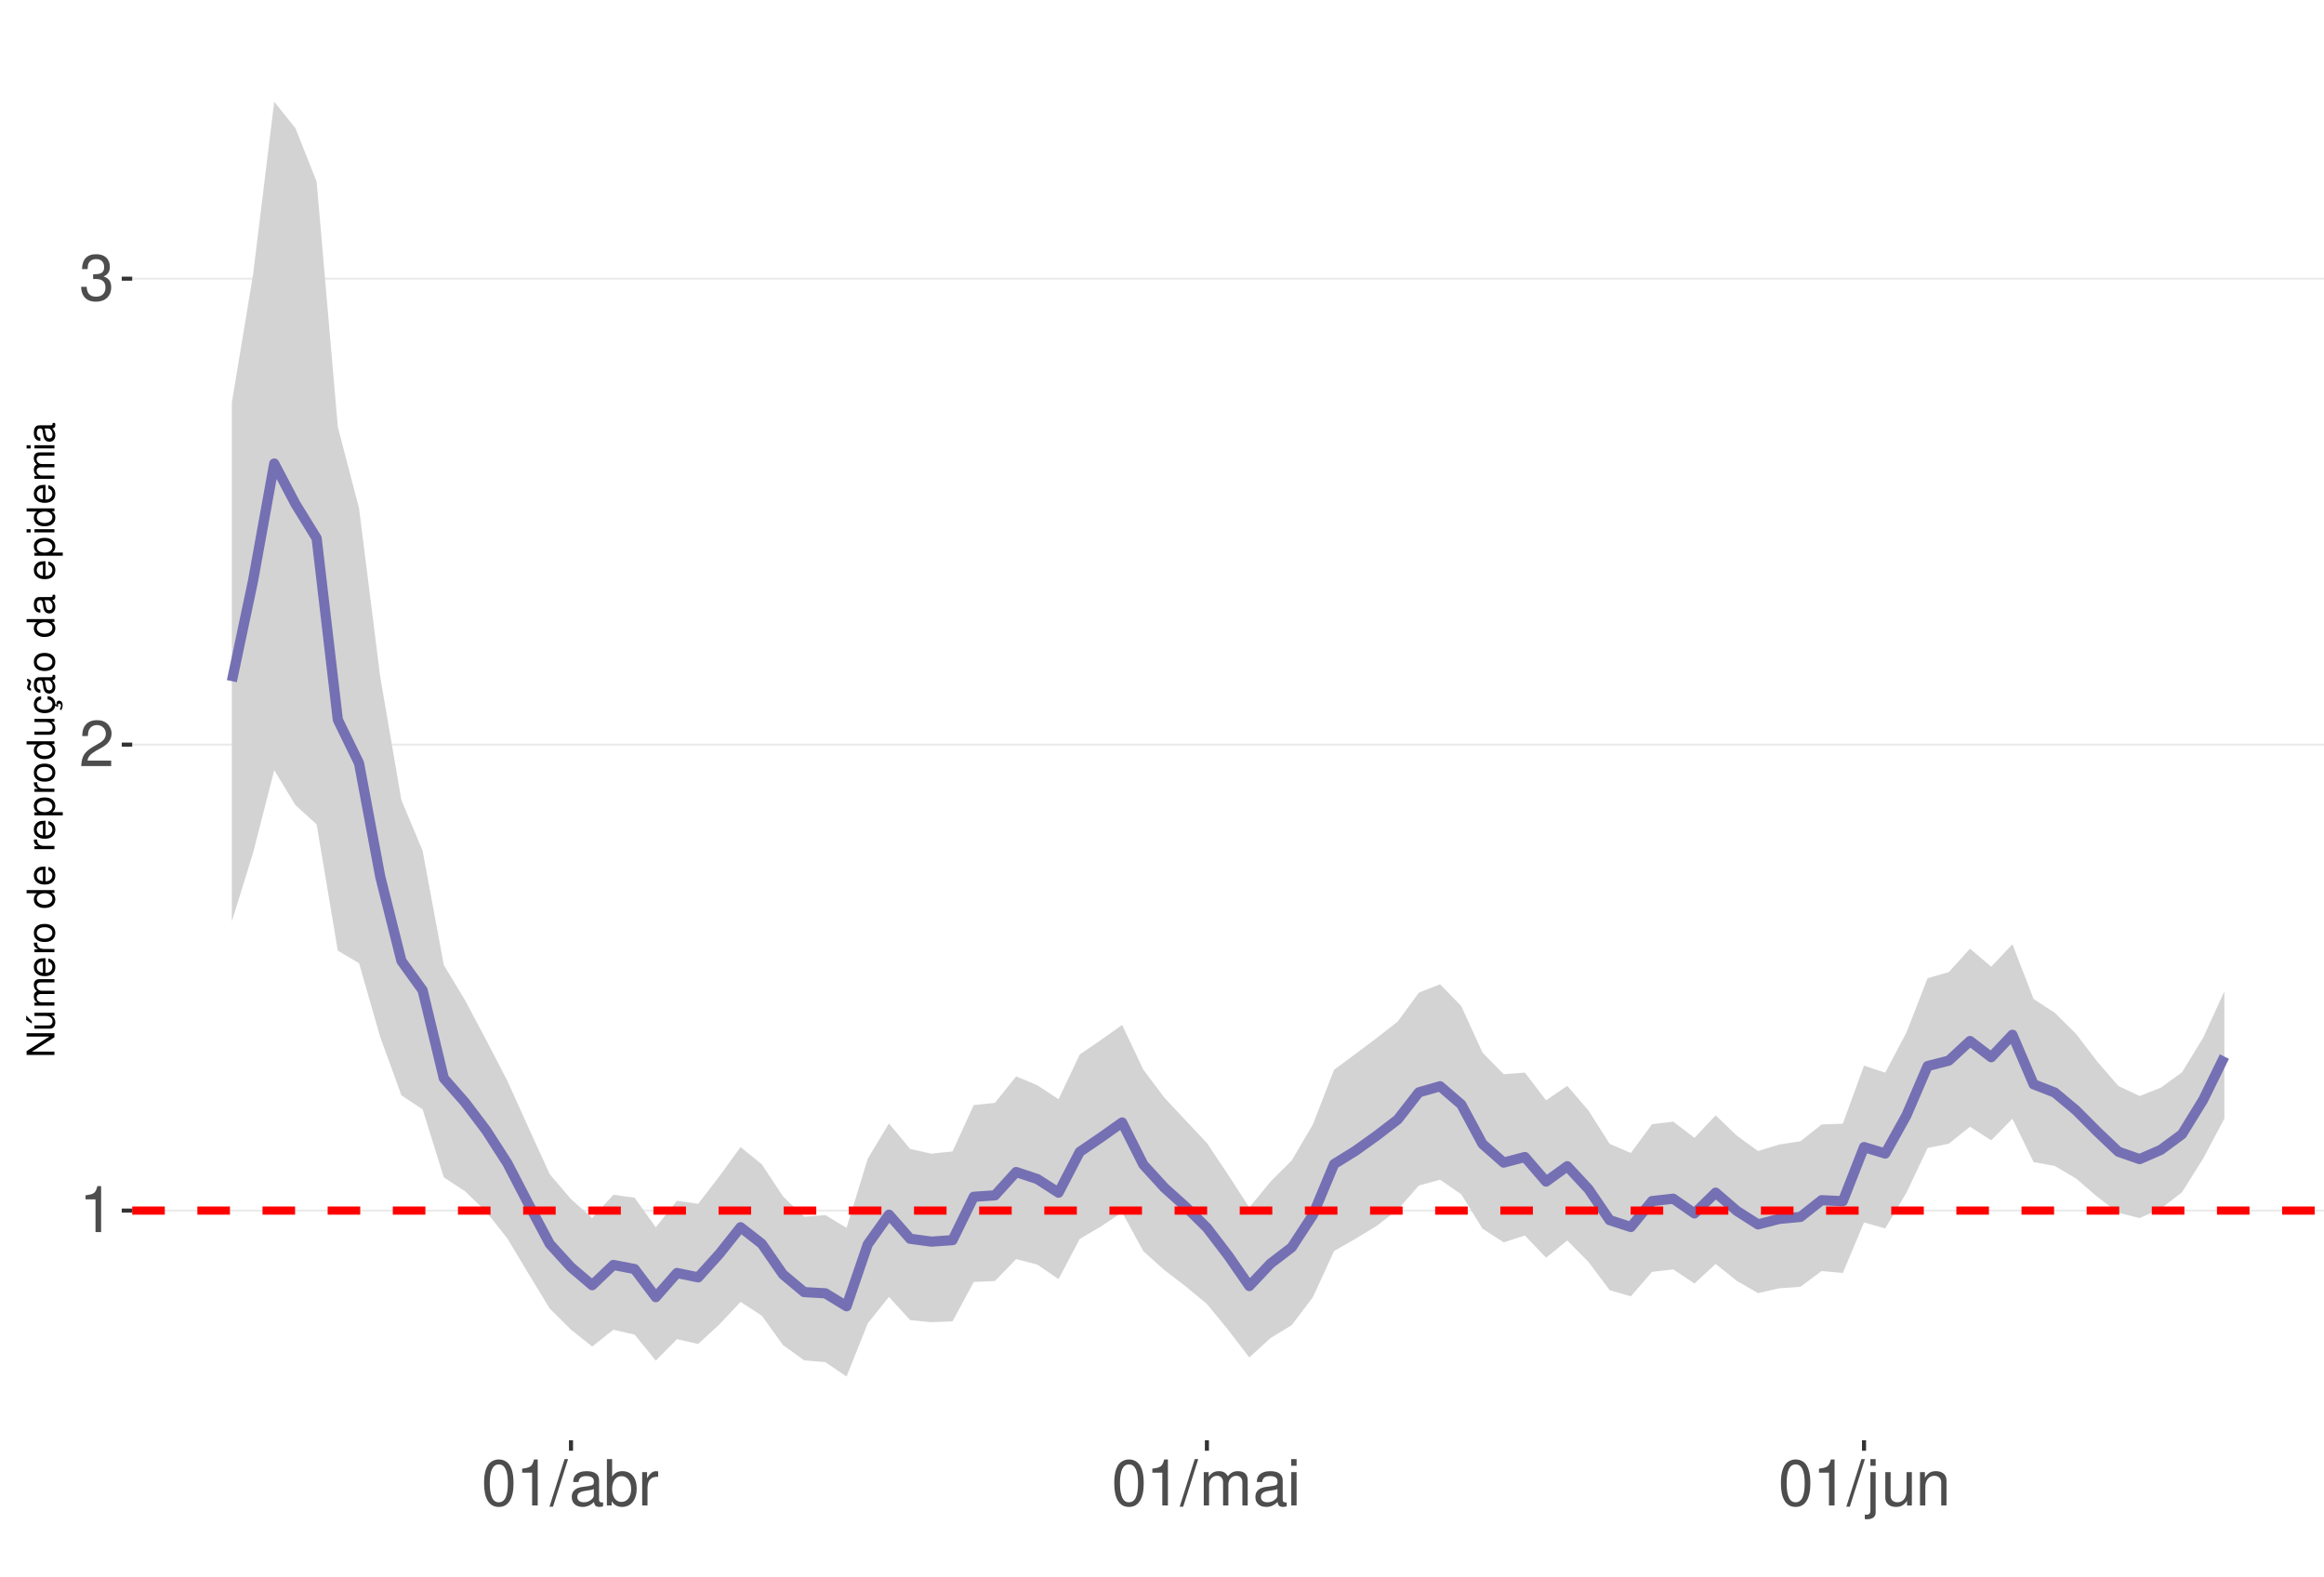
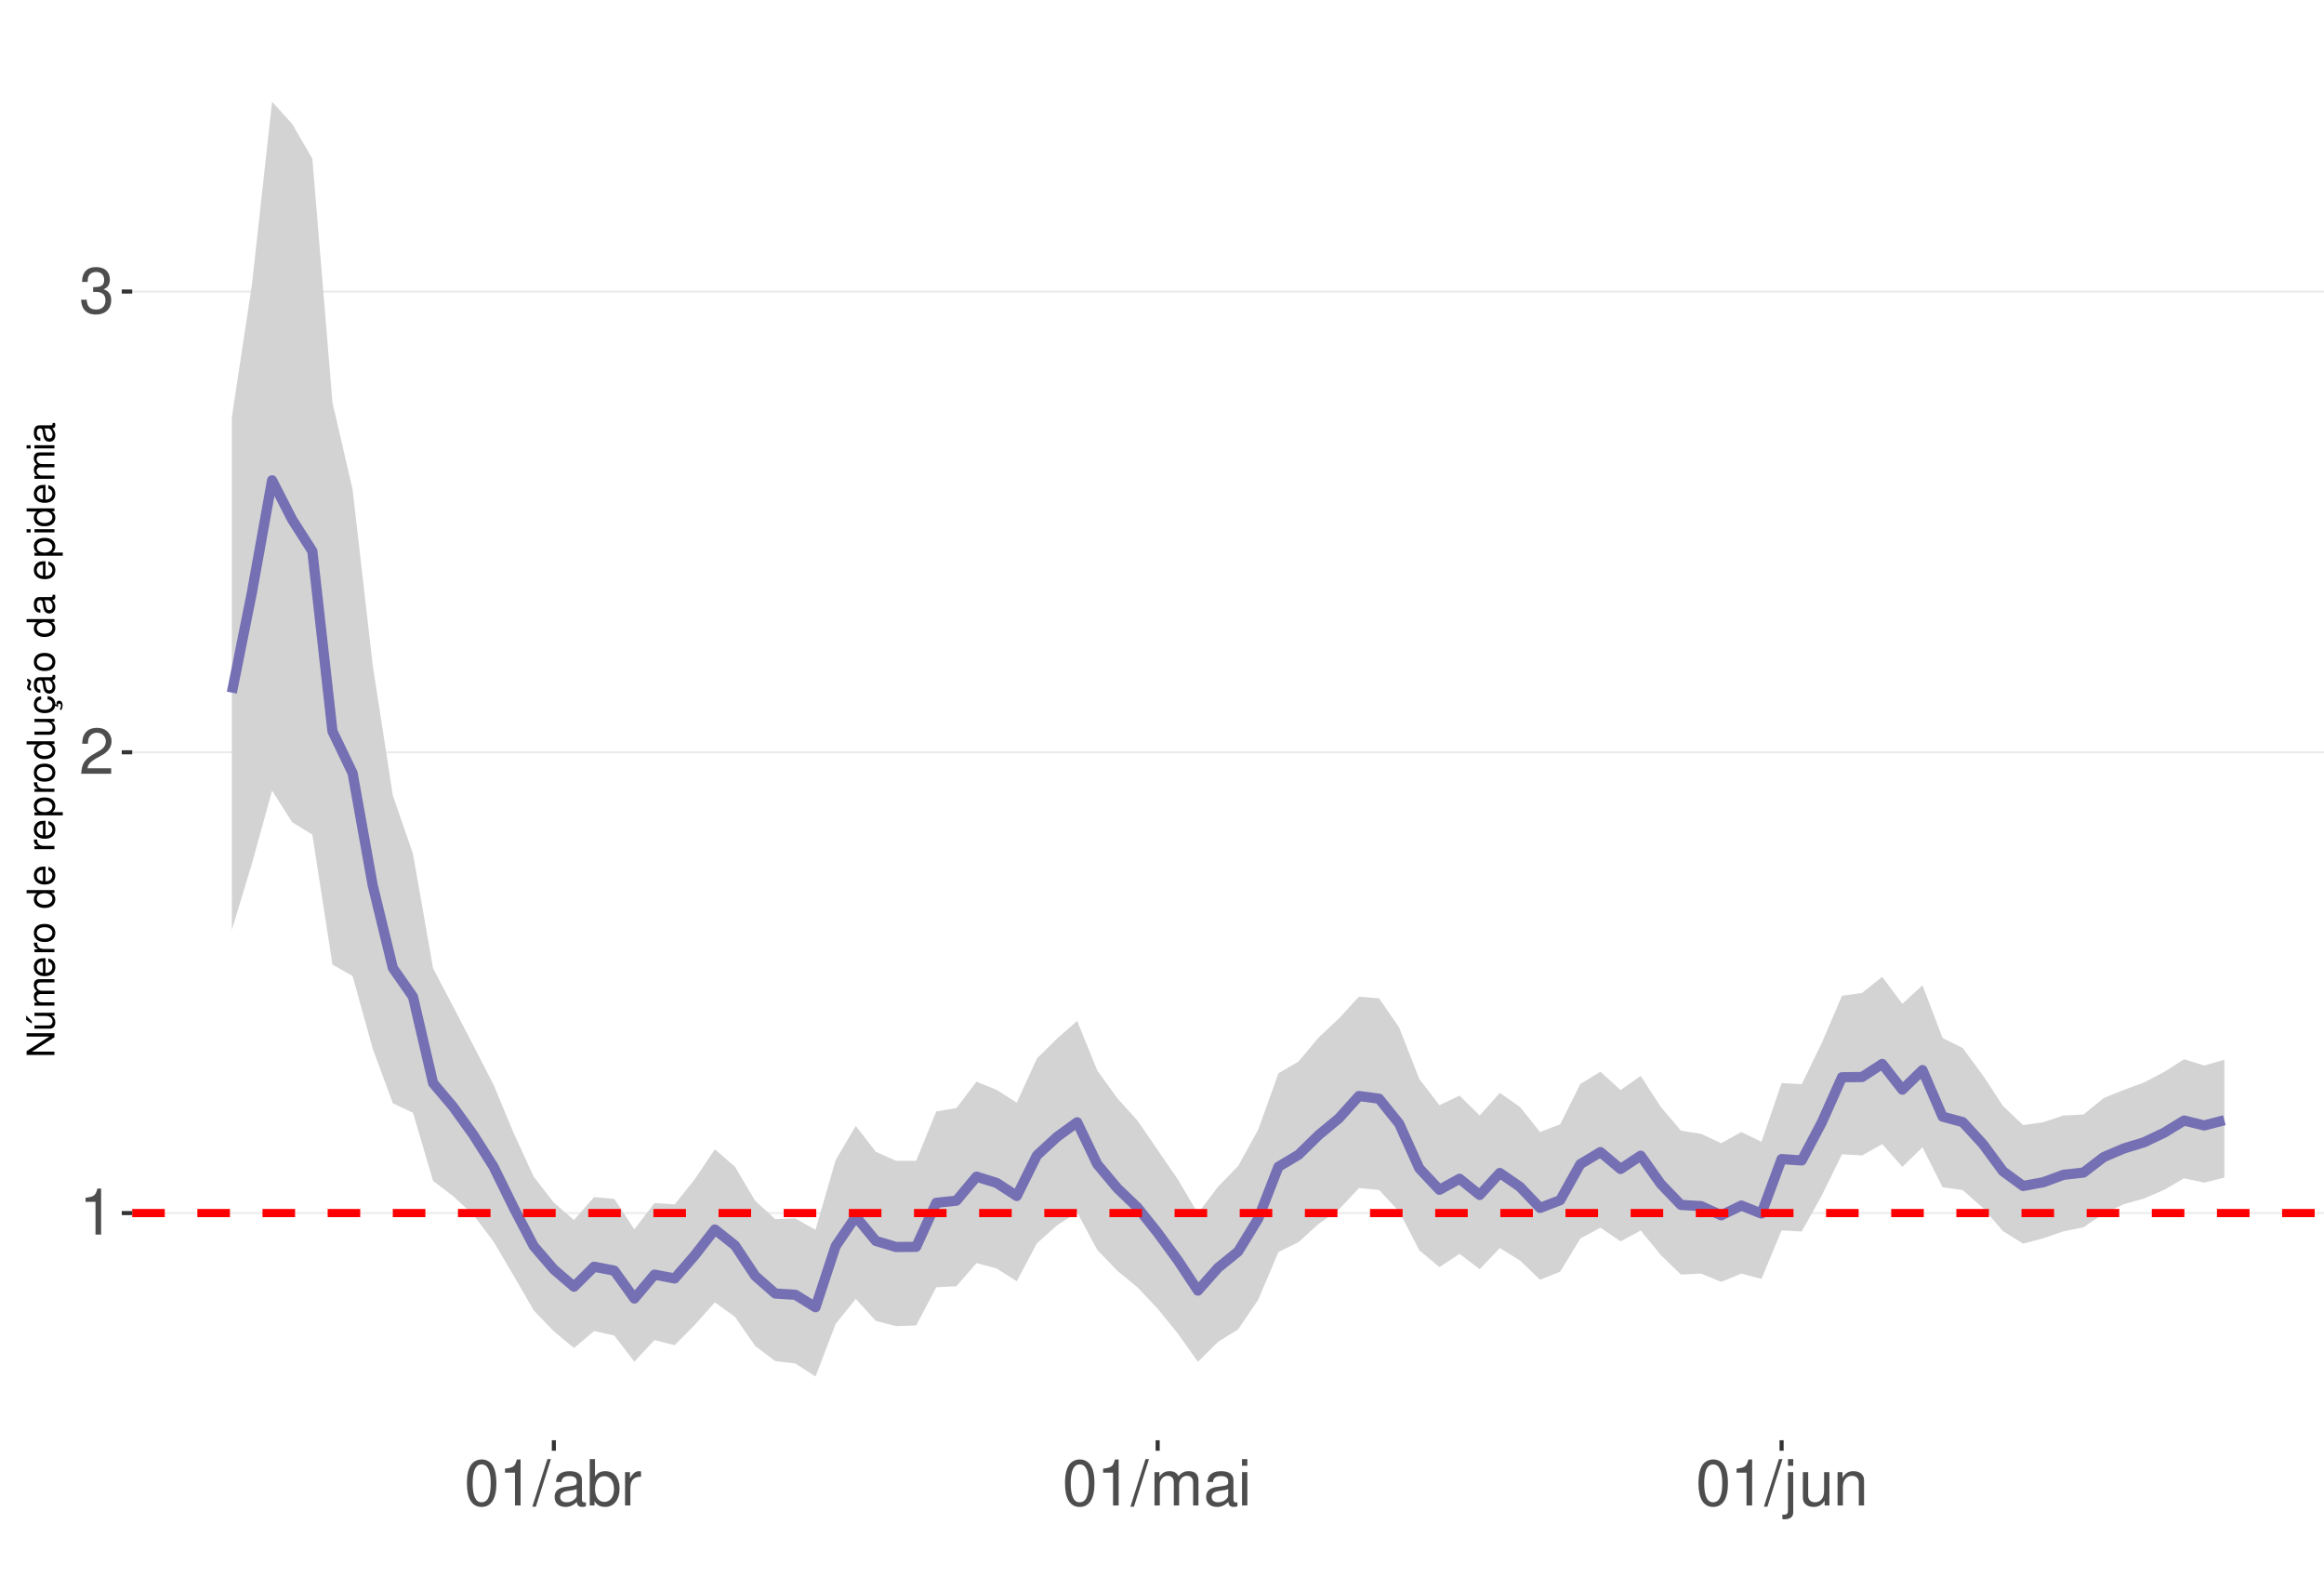
<svg xmlns="http://www.w3.org/2000/svg" xmlns:xlink="http://www.w3.org/1999/xlink" width="609pt" height="413pt" viewBox="0 0 609 413" version="1.1">
  <defs>
    <g>
      <symbol overflow="visible" id="glyph0-0">
        <path style="stroke:none;" d="" />
      </symbol>
      <symbol overflow="visible" id="glyph0-1">
        <path style="stroke:none;" d="M 4.312 -8.578 L 4.312 0 L 5.781 0 L 5.781 -12.047 L 4.812 -12.047 C 4.297 -10.188 3.969 -9.938 1.703 -9.641 L 1.703 -8.578 Z M 4.312 -8.578 " />
      </symbol>
      <symbol overflow="visible" id="glyph0-2">
        <path style="stroke:none;" d="M 8.422 -1.453 L 2.219 -1.453 C 2.359 -2.453 2.891 -3.078 4.344 -3.969 L 6.016 -4.891 C 7.656 -5.812 8.516 -7.047 8.516 -8.531 C 8.516 -9.531 8.109 -10.453 7.406 -11.109 C 6.719 -11.75 5.844 -12.047 4.734 -12.047 C 3.234 -12.047 2.109 -11.516 1.469 -10.484 C 1.047 -9.844 0.859 -9.094 0.828 -7.875 L 2.297 -7.875 C 2.344 -8.688 2.453 -9.172 2.641 -9.578 C 3.031 -10.312 3.797 -10.766 4.688 -10.766 C 6.016 -10.766 7.016 -9.797 7.016 -8.5 C 7.016 -7.531 6.469 -6.703 5.406 -6.094 L 3.875 -5.203 C 1.422 -3.781 0.703 -2.641 0.562 -0.016 L 8.422 -0.016 Z M 8.422 -1.453 " />
      </symbol>
      <symbol overflow="visible" id="glyph0-3">
        <path style="stroke:none;" d="M 3.688 -5.547 L 4.484 -5.547 C 6.078 -5.547 6.922 -4.797 6.922 -3.344 C 6.922 -1.828 6.016 -0.922 4.5 -0.922 C 2.875 -0.922 2.094 -1.734 2 -3.5 L 0.531 -3.5 C 0.594 -2.531 0.766 -1.906 1.047 -1.359 C 1.672 -0.203 2.812 0.391 4.438 0.391 C 6.859 0.391 8.422 -1.078 8.422 -3.359 C 8.422 -4.891 7.844 -5.734 6.422 -6.234 C 7.531 -6.672 8.078 -7.516 8.078 -8.734 C 8.078 -10.797 6.734 -12.047 4.484 -12.047 C 2.094 -12.047 0.828 -10.703 0.781 -8.156 L 2.25 -8.156 C 2.266 -8.891 2.328 -9.312 2.516 -9.672 C 2.844 -10.359 3.578 -10.766 4.5 -10.766 C 5.797 -10.766 6.578 -9.984 6.578 -8.672 C 6.578 -7.828 6.281 -7.312 5.625 -7.031 C 5.234 -6.859 4.703 -6.797 3.688 -6.781 Z M 3.688 -5.547 " />
      </symbol>
      <symbol overflow="visible" id="glyph0-4">
        <path style="stroke:none;" d="M 4.578 -12.047 C 3.484 -12.047 2.484 -11.547 1.859 -10.734 C 1.094 -9.656 0.719 -8.062 0.719 -5.828 C 0.719 -1.766 2.047 0.391 4.578 0.391 C 7.078 0.391 8.438 -1.766 8.438 -5.734 C 8.438 -8.062 8.078 -9.625 7.297 -10.734 C 6.672 -11.562 5.703 -12.047 4.578 -12.047 Z M 4.578 -10.75 C 6.156 -10.75 6.953 -9.125 6.953 -5.859 C 6.953 -2.438 6.172 -0.828 4.547 -0.828 C 3 -0.828 2.219 -2.5 2.219 -5.812 C 2.219 -9.125 3 -10.75 4.578 -10.75 Z M 4.578 -10.75 " />
      </symbol>
      <symbol overflow="visible" id="glyph0-5">
        <path style="stroke:none;" d="M 3.812 -12.141 L -0.141 0.328 L 0.781 0.328 L 4.734 -12.141 Z M 3.812 -12.141 " />
      </symbol>
      <symbol overflow="visible" id="glyph0-6">
        <path style="stroke:none;" d="M 8.906 -0.812 C 8.766 -0.781 8.688 -0.781 8.609 -0.781 C 8.125 -0.781 7.859 -1.031 7.859 -1.469 L 7.859 -6.594 C 7.859 -8.141 6.734 -8.984 4.578 -8.984 C 3.297 -8.984 2.281 -8.609 1.688 -7.969 C 1.281 -7.516 1.109 -7.016 1.078 -6.141 L 2.484 -6.141 C 2.594 -7.219 3.234 -7.688 4.531 -7.688 C 5.797 -7.688 6.484 -7.234 6.484 -6.391 L 6.484 -6.031 C 6.469 -5.438 6.156 -5.219 5.031 -5.062 C 3.062 -4.812 2.766 -4.75 2.234 -4.531 C 1.219 -4.094 0.703 -3.328 0.703 -2.203 C 0.703 -0.609 1.797 0.391 3.562 0.391 C 4.656 0.391 5.547 0 6.531 -0.906 C 6.625 0 7.062 0.391 7.969 0.391 C 8.266 0.391 8.438 0.344 8.906 0.234 Z M 6.484 -2.75 C 6.484 -2.281 6.344 -2 5.922 -1.609 C 5.359 -1.094 4.688 -0.828 3.859 -0.828 C 2.781 -0.828 2.156 -1.344 2.156 -2.234 C 2.156 -3.141 2.75 -3.609 4.25 -3.828 C 5.734 -4.031 6.016 -4.094 6.484 -4.312 Z M 6.484 -2.75 " />
      </symbol>
      <symbol overflow="visible" id="glyph0-7">
        <path style="stroke:none;" d="M 0.906 -12.141 L 0.906 0 L 2.156 0 L 2.156 -1.109 C 2.812 -0.094 3.703 0.391 4.906 0.391 C 7.219 0.391 8.719 -1.5 8.719 -4.391 C 8.719 -7.234 7.297 -8.984 4.984 -8.984 C 3.781 -8.984 2.938 -8.531 2.281 -7.547 L 2.281 -12.141 Z M 4.719 -7.672 C 6.266 -7.672 7.266 -6.328 7.266 -4.25 C 7.266 -2.266 6.234 -0.922 4.719 -0.922 C 3.234 -0.922 2.281 -2.25 2.281 -4.297 C 2.281 -6.344 3.234 -7.672 4.719 -7.672 Z M 4.719 -7.672 " />
      </symbol>
      <symbol overflow="visible" id="glyph0-8">
        <path style="stroke:none;" d="M 1.156 -8.734 L 1.156 0 L 2.547 0 L 2.547 -4.531 C 2.562 -6.625 3.438 -7.562 5.344 -7.516 L 5.344 -8.922 C 5.109 -8.969 4.984 -8.984 4.812 -8.984 C 3.922 -8.984 3.234 -8.438 2.438 -7.141 L 2.438 -8.734 Z M 1.156 -8.734 " />
      </symbol>
      <symbol overflow="visible" id="glyph0-9">
        <path style="stroke:none;" d="M 1.172 -8.734 L 1.172 0 L 2.562 0 L 2.562 -5.484 C 2.562 -6.75 3.484 -7.766 4.609 -7.766 C 5.641 -7.766 6.234 -7.125 6.234 -6.016 L 6.234 0 L 7.625 0 L 7.625 -5.484 C 7.625 -6.75 8.547 -7.766 9.672 -7.766 C 10.688 -7.766 11.297 -7.109 11.297 -6.016 L 11.297 0 L 12.688 0 L 12.688 -6.547 C 12.688 -8.109 11.797 -8.984 10.156 -8.984 C 9 -8.984 8.297 -8.625 7.484 -7.641 C 6.969 -8.578 6.266 -8.984 5.125 -8.984 C 3.969 -8.984 3.188 -8.547 2.453 -7.5 L 2.453 -8.734 Z M 1.172 -8.734 " />
      </symbol>
      <symbol overflow="visible" id="glyph0-10">
        <path style="stroke:none;" d="M 2.5 -8.734 L 1.109 -8.734 L 1.109 0 L 2.5 0 Z M 2.5 -12.141 L 1.094 -12.141 L 1.094 -10.391 L 2.5 -10.391 Z M 2.5 -12.141 " />
      </symbol>
      <symbol overflow="visible" id="glyph0-11">
        <path style="stroke:none;" d="M 1.172 -8.734 L 1.172 1.266 C 1.172 2.125 0.906 2.422 0.031 2.422 C -0.062 2.422 -0.109 2.422 -0.297 2.406 L -0.297 3.578 C -0.141 3.609 -0.047 3.625 0.172 3.625 C 1.734 3.625 2.547 3.016 2.547 1.812 L 2.547 -8.734 Z M 2.547 -12.141 L 1.172 -12.141 L 1.172 -10.391 L 2.547 -10.391 Z M 2.547 -12.141 " />
      </symbol>
      <symbol overflow="visible" id="glyph0-12">
        <path style="stroke:none;" d="M 8.031 0 L 8.031 -8.734 L 6.641 -8.734 L 6.641 -3.781 C 6.641 -2 5.719 -0.828 4.266 -0.828 C 3.172 -0.828 2.469 -1.5 2.469 -2.547 L 2.469 -8.734 L 1.078 -8.734 L 1.078 -2 C 1.078 -0.547 2.172 0.391 3.859 0.391 C 5.141 0.391 5.969 -0.062 6.781 -1.219 L 6.781 0 Z M 8.031 0 " />
      </symbol>
      <symbol overflow="visible" id="glyph0-13">
        <path style="stroke:none;" d="M 1.172 -8.734 L 1.172 0 L 2.562 0 L 2.562 -4.812 C 2.562 -6.594 3.5 -7.766 4.938 -7.766 C 6.031 -7.766 6.734 -7.094 6.734 -6.047 L 6.734 0 L 8.109 0 L 8.109 -6.594 C 8.109 -8.047 7.031 -8.984 5.344 -8.984 C 4.047 -8.984 3.219 -8.484 2.453 -7.266 L 2.453 -8.734 Z M 1.172 -8.734 " />
      </symbol>
      <symbol overflow="visible" id="glyph1-0">
        <path style="stroke:none;" d="" />
      </symbol>
      <symbol overflow="visible" id="glyph1-1">
        <path style="stroke:none;" d="M -7.297 -6.453 L -7.297 -5.578 L -1.328 -5.578 L -7.297 -1.766 L -7.297 -0.766 L 0 -0.766 L 0 -1.641 L -5.906 -1.641 L 0 -5.406 L 0 -6.453 Z M -7.297 -6.453 " />
      </symbol>
      <symbol overflow="visible" id="glyph1-2">
        <path style="stroke:none;" d="M 0 -4.812 L -5.234 -4.812 L -5.234 -3.984 L -2.266 -3.984 C -1.203 -3.984 -0.5 -3.438 -0.5 -2.562 C -0.5 -1.906 -0.906 -1.484 -1.531 -1.484 L -5.234 -1.484 L -5.234 -0.656 L -1.203 -0.656 C -0.328 -0.656 0.234 -1.297 0.234 -2.312 C 0.234 -3.094 -0.047 -3.578 -0.734 -4.062 L 0 -4.062 Z M -7.406 -2.953 L -5.922 -2 L -5.922 -2.594 L -7.406 -4.094 Z M -7.406 -2.953 " />
      </symbol>
      <symbol overflow="visible" id="glyph1-3">
        <path style="stroke:none;" d="M -5.234 -0.703 L 0 -0.703 L 0 -1.547 L -3.297 -1.547 C -4.047 -1.547 -4.656 -2.094 -4.656 -2.766 C -4.656 -3.391 -4.281 -3.734 -3.609 -3.734 L 0 -3.734 L 0 -4.578 L -3.297 -4.578 C -4.047 -4.578 -4.656 -5.125 -4.656 -5.812 C -4.656 -6.422 -4.266 -6.781 -3.609 -6.781 L 0 -6.781 L 0 -7.625 L -3.938 -7.625 C -4.875 -7.625 -5.391 -7.078 -5.391 -6.094 C -5.391 -5.406 -5.188 -4.984 -4.594 -4.484 C -5.156 -4.188 -5.391 -3.766 -5.391 -3.078 C -5.391 -2.375 -5.125 -1.906 -4.5 -1.469 L -5.234 -1.469 Z M -5.234 -0.703 " />
      </symbol>
      <symbol overflow="visible" id="glyph1-4">
        <path style="stroke:none;" d="M -2.344 -5.125 C -3.141 -5.125 -3.625 -5.062 -4.016 -4.922 C -4.875 -4.578 -5.391 -3.781 -5.391 -2.797 C -5.391 -1.344 -4.281 -0.406 -2.547 -0.406 C -0.812 -0.406 0.234 -1.297 0.234 -2.781 C 0.234 -3.984 -0.453 -4.812 -1.594 -5.016 L -1.594 -4.188 C -0.906 -3.953 -0.547 -3.484 -0.547 -2.812 C -0.547 -2.281 -0.781 -1.828 -1.219 -1.547 C -1.516 -1.344 -1.812 -1.281 -2.344 -1.266 Z M -3.016 -1.297 C -3.984 -1.359 -4.625 -1.953 -4.625 -2.797 C -4.625 -3.641 -3.953 -4.234 -3.016 -4.234 Z M -3.016 -1.297 " />
      </symbol>
      <symbol overflow="visible" id="glyph1-5">
        <path style="stroke:none;" d="M -5.234 -0.688 L 0 -0.688 L 0 -1.531 L -2.719 -1.531 C -3.984 -1.547 -4.547 -2.062 -4.516 -3.203 L -5.359 -3.203 C -5.375 -3.062 -5.391 -2.984 -5.391 -2.891 C -5.391 -2.344 -5.062 -1.938 -4.297 -1.453 L -5.234 -1.453 Z M -5.234 -0.688 " />
      </symbol>
      <symbol overflow="visible" id="glyph1-6">
        <path style="stroke:none;" d="M -5.391 -2.719 C -5.391 -1.234 -4.344 -0.359 -2.578 -0.359 C -0.812 -0.359 0.234 -1.234 0.234 -2.734 C 0.234 -4.203 -0.812 -5.094 -2.547 -5.094 C -4.359 -5.094 -5.391 -4.234 -5.391 -2.719 Z M -4.625 -2.734 C -4.625 -3.672 -3.844 -4.234 -2.547 -4.234 C -1.312 -4.234 -0.547 -3.656 -0.547 -2.734 C -0.547 -1.797 -1.312 -1.234 -2.578 -1.234 C -3.844 -1.234 -4.625 -1.797 -4.625 -2.734 Z M -4.625 -2.734 " />
      </symbol>
      <symbol overflow="visible" id="glyph1-7">
        <path style="stroke:none;" d="" />
      </symbol>
      <symbol overflow="visible" id="glyph1-8">
        <path style="stroke:none;" d="M -7.297 -4.953 L -7.297 -4.125 L -4.578 -4.125 C -5.109 -3.766 -5.391 -3.203 -5.391 -2.516 C -5.391 -1.156 -4.297 -0.266 -2.625 -0.266 C -0.859 -0.266 0.234 -1.125 0.234 -2.547 C 0.234 -3.266 -0.047 -3.766 -0.688 -4.203 L 0 -4.203 L 0 -4.953 Z M -4.609 -2.656 C -4.609 -3.547 -3.812 -4.125 -2.562 -4.125 C -1.344 -4.125 -0.547 -3.547 -0.547 -2.656 C -0.547 -1.734 -1.359 -1.125 -2.578 -1.125 C -3.797 -1.125 -4.609 -1.734 -4.609 -2.656 Z M -4.609 -2.656 " />
      </symbol>
      <symbol overflow="visible" id="glyph1-9">
        <path style="stroke:none;" d="M 2.188 -0.547 L 2.188 -1.375 L -0.547 -1.375 C -0.016 -1.812 0.234 -2.312 0.234 -2.984 C 0.234 -4.344 -0.859 -5.234 -2.531 -5.234 C -4.297 -5.234 -5.391 -4.375 -5.391 -2.984 C -5.391 -2.266 -5.062 -1.703 -4.453 -1.312 L -5.234 -1.312 L -5.234 -0.547 Z M -4.609 -2.844 C -4.609 -3.766 -3.797 -4.359 -2.547 -4.359 C -1.359 -4.359 -0.547 -3.75 -0.547 -2.844 C -0.547 -1.953 -1.344 -1.375 -2.578 -1.375 C -3.812 -1.375 -4.609 -1.953 -4.609 -2.844 Z M -4.609 -2.844 " />
      </symbol>
      <symbol overflow="visible" id="glyph1-10">
        <path style="stroke:none;" d="M 0 -4.812 L -5.234 -4.812 L -5.234 -3.984 L -2.266 -3.984 C -1.203 -3.984 -0.5 -3.438 -0.5 -2.562 C -0.5 -1.906 -0.906 -1.484 -1.531 -1.484 L -5.234 -1.484 L -5.234 -0.656 L -1.203 -0.656 C -0.328 -0.656 0.234 -1.297 0.234 -2.312 C 0.234 -3.094 -0.047 -3.578 -0.734 -4.062 L 0 -4.062 Z M 0 -4.812 " />
      </symbol>
      <symbol overflow="visible" id="glyph1-11">
        <path style="stroke:none;" d="M 0.234 -2.641 C 0.234 -3.875 -0.547 -4.703 -1.797 -4.766 L -1.797 -3.938 C -0.953 -3.797 -0.531 -3.359 -0.531 -2.656 C -0.531 -1.734 -1.281 -1.188 -2.516 -1.188 C -3.844 -1.188 -4.625 -1.719 -4.625 -2.625 C -4.625 -3.328 -4.203 -3.766 -3.484 -3.875 L -3.484 -4.703 C -3.984 -4.672 -4.312 -4.562 -4.609 -4.359 C -5.094 -4 -5.391 -3.375 -5.391 -2.641 C -5.391 -1.219 -4.266 -0.312 -2.531 -0.312 C -1.469 -0.312 -0.625 -0.672 -0.156 -1.312 C 0.047 -1.594 0.125 -1.812 0.203 -2.25 L 0.922 -1.938 L 0.984 -2.062 C 0.938 -2.188 0.906 -2.25 0.906 -2.375 C 0.906 -2.656 1.047 -2.828 1.281 -2.828 C 1.547 -2.828 1.734 -2.594 1.734 -2.297 C 1.734 -2.031 1.672 -1.844 1.438 -1.406 L 1.406 -1.312 L 1.812 -1.094 C 2.078 -1.75 2.141 -1.953 2.141 -2.344 C 2.141 -3.109 1.781 -3.578 1.203 -3.578 C 0.781 -3.578 0.547 -3.297 0.547 -2.797 C 0.547 -2.703 0.547 -2.641 0.562 -2.516 Z M 0.234 -2.641 " />
      </symbol>
      <symbol overflow="visible" id="glyph1-12">
        <path style="stroke:none;" d="M -0.484 -5.344 C -0.469 -5.266 -0.469 -5.219 -0.469 -5.172 C -0.469 -4.875 -0.625 -4.719 -0.875 -4.719 L -3.953 -4.719 C -4.891 -4.719 -5.391 -4.047 -5.391 -2.75 C -5.391 -1.984 -5.172 -1.375 -4.781 -1.016 C -4.516 -0.766 -4.203 -0.672 -3.688 -0.656 L -3.688 -1.484 C -4.328 -1.562 -4.625 -1.938 -4.625 -2.719 C -4.625 -3.484 -4.344 -3.891 -3.844 -3.891 L -3.625 -3.891 C -3.266 -3.875 -3.125 -3.703 -3.047 -3.016 C -2.891 -1.844 -2.844 -1.656 -2.719 -1.344 C -2.453 -0.734 -2 -0.422 -1.312 -0.422 C -0.375 -0.422 0.234 -1.078 0.234 -2.141 C 0.234 -2.797 0 -3.328 -0.547 -3.922 C 0 -3.984 0.234 -4.234 0.234 -4.781 C 0.234 -4.953 0.203 -5.062 0.141 -5.344 Z M -1.656 -3.891 C -1.375 -3.891 -1.203 -3.812 -0.969 -3.562 C -0.656 -3.219 -0.5 -2.812 -0.5 -2.312 C -0.5 -1.672 -0.812 -1.297 -1.344 -1.297 C -1.891 -1.297 -2.172 -1.656 -2.297 -2.547 C -2.422 -3.438 -2.453 -3.609 -2.594 -3.891 Z M -7.172 -3.75 C -6.922 -3.672 -6.812 -3.547 -6.812 -3.375 C -6.812 -3.25 -6.875 -2.984 -6.984 -2.734 C -7.156 -2.312 -7.172 -2.25 -7.172 -2.047 C -7.172 -1.594 -6.797 -1.297 -6.141 -1.188 L -6.141 -1.766 C -6.375 -1.812 -6.5 -1.938 -6.5 -2.094 C -6.5 -2.203 -6.469 -2.344 -6.375 -2.578 C -6.156 -3.156 -6.125 -3.234 -6.125 -3.438 C -6.125 -3.922 -6.484 -4.219 -7.172 -4.312 Z M -7.172 -3.75 " />
      </symbol>
      <symbol overflow="visible" id="glyph1-13">
        <path style="stroke:none;" d="M -0.484 -5.344 C -0.469 -5.266 -0.469 -5.219 -0.469 -5.172 C -0.469 -4.875 -0.625 -4.719 -0.875 -4.719 L -3.953 -4.719 C -4.891 -4.719 -5.391 -4.047 -5.391 -2.75 C -5.391 -1.984 -5.172 -1.375 -4.781 -1.016 C -4.516 -0.766 -4.203 -0.672 -3.688 -0.656 L -3.688 -1.484 C -4.328 -1.562 -4.625 -1.938 -4.625 -2.719 C -4.625 -3.484 -4.344 -3.891 -3.844 -3.891 L -3.625 -3.891 C -3.266 -3.875 -3.125 -3.703 -3.047 -3.016 C -2.891 -1.844 -2.844 -1.656 -2.719 -1.344 C -2.453 -0.734 -2 -0.422 -1.312 -0.422 C -0.375 -0.422 0.234 -1.078 0.234 -2.141 C 0.234 -2.797 0 -3.328 -0.547 -3.922 C 0 -3.984 0.234 -4.234 0.234 -4.781 C 0.234 -4.953 0.203 -5.062 0.141 -5.344 Z M -1.656 -3.891 C -1.375 -3.891 -1.203 -3.812 -0.969 -3.562 C -0.656 -3.219 -0.5 -2.812 -0.5 -2.312 C -0.5 -1.672 -0.812 -1.297 -1.344 -1.297 C -1.891 -1.297 -2.172 -1.656 -2.297 -2.547 C -2.422 -3.438 -2.453 -3.609 -2.594 -3.891 Z M -1.656 -3.891 " />
      </symbol>
      <symbol overflow="visible" id="glyph1-14">
        <path style="stroke:none;" d="M -5.234 -1.5 L -5.234 -0.672 L 0 -0.672 L 0 -1.5 Z M -7.297 -1.5 L -7.297 -0.656 L -6.234 -0.656 L -6.234 -1.5 Z M -7.297 -1.5 " />
      </symbol>
    </g>
    <clipPath id="clip1">
      <path d="M 34.645 9.961 L 609 9.961 L 609 377.328 L 34.645 377.328 Z M 34.645 9.961 " />
    </clipPath>
    <clipPath id="clip2">
-       <path d="M 34.645 316 L 609 316 L 609 318 L 34.645 318 Z M 34.645 316 " />
+       <path d="M 34.645 317 L 609 317 L 609 319 L 34.645 319 Z M 34.645 317 " />
    </clipPath>
    <clipPath id="clip3">
-       <path d="M 34.645 194 L 609 194 L 609 196 L 34.645 196 Z M 34.645 194 " />
+       <path d="M 34.645 196 L 609 196 L 609 198 L 34.645 198 Z M 34.645 196 " />
    </clipPath>
    <clipPath id="clip4">
-       <path d="M 34.645 72 L 609 72 L 609 74 L 34.645 74 Z M 34.645 72 " />
+       <path d="M 34.645 76 L 609 76 L 609 77 L 34.645 77 Z M 34.645 76 " />
    </clipPath>
    <clipPath id="clip5">
      <path d="M 34.645 316 L 609 316 L 609 319 L 34.645 319 Z M 34.645 316 " />
    </clipPath>
  </defs>
  <g id="surface172">
    <rect x="0" y="0" width="609" height="413" style="fill:rgb(100%,100%,100%);fill-opacity:1;stroke:none;" />
    <rect x="0" y="0" width="609" height="413" style="fill:rgb(100%,100%,100%);fill-opacity:1;stroke:none;" />
    <path style="fill:none;stroke-width:1.067;stroke-linecap:round;stroke-linejoin:round;stroke:rgb(100%,100%,100%);stroke-opacity:1;stroke-miterlimit:10;" d="M 0 413 L 609 413 L 609 0 L 0 0 Z M 0 413 " />
    <g clip-path="url(#clip1)" clip-rule="nonzero">
      <path style=" stroke:none;fill-rule:nonzero;fill:rgb(100%,100%,100%);fill-opacity:1;" d="M 34.645 377.328 L 609 377.328 L 609 9.961 L 34.645 9.961 Z M 34.645 377.328 " />
    </g>
    <g clip-path="url(#clip2)" clip-rule="nonzero">
-       <path style="fill:none;stroke-width:0.533;stroke-linecap:butt;stroke-linejoin:round;stroke:rgb(92.157%,92.157%,92.157%);stroke-opacity:1;stroke-miterlimit:10;" d="M 34.645 317.148 L 609 317.148 " />
+       <path style="fill:none;stroke-width:0.533;stroke-linecap:butt;stroke-linejoin:round;stroke:rgb(92.157%,92.157%,92.157%);stroke-opacity:1;stroke-miterlimit:10;" d="M 34.645 317.801 L 609 317.801 " />
    </g>
    <g clip-path="url(#clip3)" clip-rule="nonzero">
-       <path style="fill:none;stroke-width:0.533;stroke-linecap:butt;stroke-linejoin:round;stroke:rgb(92.157%,92.157%,92.157%);stroke-opacity:1;stroke-miterlimit:10;" d="M 34.645 195.078 L 609 195.078 " />
+       <path style="fill:none;stroke-width:0.533;stroke-linecap:butt;stroke-linejoin:round;stroke:rgb(92.157%,92.157%,92.157%);stroke-opacity:1;stroke-miterlimit:10;" d="M 34.645 197.09 L 609 197.09 " />
    </g>
    <g clip-path="url(#clip4)" clip-rule="nonzero">
-       <path style="fill:none;stroke-width:0.533;stroke-linecap:butt;stroke-linejoin:round;stroke:rgb(92.157%,92.157%,92.157%);stroke-opacity:1;stroke-miterlimit:10;" d="M 34.645 73.008 L 609 73.008 " />
-     </g>
-     <path style=" stroke:none;fill-rule:nonzero;fill:rgb(82.745%,82.745%,82.745%);fill-opacity:1;" d="M 60.754 105.465 L 66.309 71.98 L 71.863 26.66 L 77.418 33.578 L 82.973 47.594 L 88.527 111.848 L 94.082 133.137 L 99.637 177.32 L 105.191 209.641 L 110.746 222.883 L 116.301 252.824 L 121.855 262.027 L 127.41 272.484 L 132.965 283.184 L 138.52 295.488 L 144.074 307.641 L 149.629 314.152 L 155.184 319.082 L 160.738 313.004 L 166.293 313.781 L 171.848 321.535 L 177.402 314.578 L 182.957 315.379 L 188.512 308.16 L 194.066 300.512 L 199.621 305.02 L 205.176 313.418 L 210.73 318.77 L 216.285 318.324 L 221.84 321.684 L 227.395 303.562 L 232.949 294.316 L 238.504 301.012 L 244.059 302.238 L 249.613 301.66 L 255.168 289.504 L 260.723 288.93 L 266.277 281.992 L 271.832 284.312 L 277.387 287.969 L 282.941 276.266 L 288.496 272.453 L 294.051 268.523 L 299.605 280.23 L 305.16 287.617 L 310.715 293.551 L 316.27 299.453 L 321.824 307.766 L 327.379 316.344 L 332.934 309.574 L 338.488 304.027 L 344.043 294.586 L 349.598 280.242 L 355.152 276.141 L 360.707 271.98 L 366.262 267.641 L 371.816 260.055 L 377.371 257.867 L 382.926 263.586 L 388.48 275.742 L 394.035 281.422 L 399.59 280.996 L 405.145 288.273 L 410.699 284.473 L 416.254 290.938 L 421.809 299.672 L 427.363 302.059 L 432.918 294.516 L 438.473 293.848 L 444.027 298.094 L 449.582 292.207 L 455.137 297.52 L 460.691 301.547 L 466.246 299.844 L 471.801 298.996 L 477.355 294.59 L 482.91 294.383 L 488.465 279.18 L 494.02 281.02 L 499.574 270.508 L 505.129 256.262 L 510.684 254.672 L 516.238 248.531 L 521.793 253.254 L 527.348 247.383 L 532.902 261.707 L 538.457 265.344 L 544.012 270.84 L 549.566 278.094 L 555.121 284.5 L 560.676 287.141 L 566.23 284.957 L 571.785 280.922 L 577.34 271.848 L 582.895 259.695 L 582.895 293.051 L 577.34 303.508 L 571.785 312.348 L 566.23 316.656 L 560.676 319.113 L 555.121 317.723 L 549.566 313.516 L 544.012 308.742 L 538.457 305.461 L 532.902 304.441 L 527.348 293.09 L 521.793 298.746 L 516.238 295.176 L 510.684 299.625 L 505.129 300.758 L 499.574 312.473 L 494.02 321.828 L 488.465 320.262 L 482.91 333.492 L 477.355 332.988 L 471.801 337.117 L 466.246 337.504 L 460.691 338.77 L 455.137 335.578 L 449.582 331.133 L 444.027 336.254 L 438.473 332.559 L 432.918 333.207 L 427.363 339.609 L 421.809 338.004 L 416.254 330.605 L 410.699 324.988 L 405.145 329.504 L 399.59 323.672 L 394.035 325.469 L 388.48 321.895 L 382.926 312.883 L 377.371 309.07 L 371.816 310.586 L 366.262 316.891 L 360.707 321.191 L 355.152 324.559 L 349.598 327.746 L 344.043 339.82 L 338.488 347.168 L 332.934 350.551 L 327.379 355.629 L 321.824 348.387 L 316.27 341.621 L 310.715 337.016 L 305.16 332.77 L 299.605 327.793 L 294.051 317.602 L 288.496 321.32 L 282.941 324.574 L 277.387 335.109 L 271.832 331.305 L 266.277 329.859 L 260.723 335.602 L 255.168 335.852 L 249.613 346.172 L 244.059 346.387 L 238.504 345.852 L 232.949 339.766 L 227.395 346.699 L 221.84 360.629 L 216.285 356.867 L 210.73 356.383 L 205.176 352.383 L 199.621 344.672 L 194.066 341.074 L 188.512 346.977 L 182.957 352.094 L 177.402 350.84 L 171.848 356.465 L 166.293 349.648 L 160.738 348.367 L 155.184 352.773 L 149.629 348.348 L 144.074 342.84 L 138.52 333.727 L 132.965 324.477 L 127.41 317.438 L 121.855 312.082 L 116.301 308.441 L 110.746 290.633 L 105.191 286.961 L 99.637 271.695 L 94.082 252.332 L 88.527 249.07 L 82.973 215.98 L 77.418 210.926 L 71.863 201.781 L 66.309 223.48 L 60.754 241.391 Z M 60.754 105.465 " />
-     <path style="fill:none;stroke-width:2.667;stroke-linecap:butt;stroke-linejoin:round;stroke:rgb(45.882%,43.922%,70.196%);stroke-opacity:1;stroke-miterlimit:10;" d="M 60.754 178.453 L 66.309 152.16 L 71.863 121.438 L 77.418 132.016 L 82.973 141.023 L 88.527 188.559 L 94.082 199.949 L 99.637 229.645 L 105.191 251.734 L 110.746 259.434 L 116.301 282.488 L 121.855 288.805 L 127.41 296.141 L 132.965 304.766 L 138.52 315.48 L 144.074 325.906 L 149.629 331.988 L 155.184 336.703 L 160.738 331.398 L 166.293 332.465 L 171.848 339.828 L 177.402 333.504 L 182.957 334.645 L 188.512 328.492 L 194.066 321.516 L 199.621 325.848 L 205.176 333.867 L 210.73 338.508 L 216.285 338.82 L 221.84 342.215 L 227.395 326 L 232.949 318.219 L 238.504 324.535 L 244.059 325.285 L 249.613 324.895 L 255.168 313.535 L 260.723 313.156 L 266.277 307.051 L 271.832 308.891 L 277.387 312.461 L 282.941 301.781 L 288.496 297.996 L 294.051 294.066 L 299.605 305.102 L 305.16 311.188 L 310.715 316.176 L 316.27 321.648 L 321.824 328.902 L 327.379 336.922 L 332.934 331.043 L 338.488 326.793 L 344.043 318.301 L 349.598 304.965 L 355.152 301.531 L 360.707 297.562 L 366.262 293.297 L 371.816 286.172 L 377.371 284.574 L 382.926 289.352 L 388.48 299.688 L 394.035 304.582 L 399.59 303.117 L 405.145 309.555 L 410.699 305.527 L 416.254 311.512 L 421.809 319.652 L 427.363 321.453 L 432.918 314.66 L 438.473 314.043 L 444.027 317.895 L 449.582 312.449 L 455.137 317.234 L 460.691 320.773 L 466.246 319.332 L 471.801 318.812 L 477.355 314.43 L 482.91 314.684 L 488.465 300.52 L 494.02 302.207 L 499.574 292.223 L 505.129 279.289 L 510.684 277.867 L 516.238 272.727 L 521.793 276.969 L 527.348 271.09 L 532.902 284.062 L 538.457 286.234 L 544.012 290.879 L 549.566 296.453 L 555.121 301.727 L 560.676 303.668 L 566.23 301.25 L 571.785 297.156 L 577.34 288.137 L 582.895 276.809 " />
+       <path style="fill:none;stroke-width:0.533;stroke-linecap:butt;stroke-linejoin:round;stroke:rgb(92.157%,92.157%,92.157%);stroke-opacity:1;stroke-miterlimit:10;" d="M 34.645 76.379 L 609 76.379 " />
+     </g>
+     <path style=" stroke:none;fill-rule:nonzero;fill:rgb(82.745%,82.745%,82.745%);fill-opacity:1;" d="M 60.754 109.305 L 66.027 74.473 L 71.301 26.66 L 76.574 32.465 L 81.848 41.566 L 87.121 105.453 L 92.398 128.23 L 97.672 174.27 L 102.945 208.418 L 108.219 223.676 L 113.492 253.707 L 118.77 263.746 L 124.043 273.91 L 129.316 284.141 L 134.59 296.801 L 139.863 308.297 L 145.137 315.07 L 150.414 319.621 L 155.688 313.617 L 160.961 314.09 L 166.234 322.059 L 171.508 315.172 L 176.785 315.535 L 182.059 308.945 L 187.332 301.098 L 192.605 305.676 L 197.879 314.566 L 203.152 319.391 L 208.43 319.219 L 213.703 322.191 L 218.977 303.922 L 224.25 294.98 L 229.523 301.762 L 234.801 304.105 L 240.074 304.117 L 245.348 291.176 L 250.621 290.309 L 255.895 283.371 L 261.168 285.52 L 266.445 288.879 L 271.719 277.301 L 276.992 272.102 L 282.266 267.461 L 287.539 280.469 L 292.816 287.738 L 298.09 293.59 L 303.363 301.281 L 308.637 308.961 L 313.91 317.867 L 319.184 310.902 L 324.461 305.473 L 329.734 295.879 L 335.008 281.191 L 340.281 278.094 L 345.555 271.789 L 350.832 266.855 L 356.105 261.109 L 361.379 261.543 L 366.652 269.199 L 371.926 282.672 L 377.199 289.555 L 382.477 287.039 L 387.75 292.238 L 393.023 286.32 L 398.297 289.992 L 403.57 296.57 L 408.848 294.539 L 414.121 283.988 L 419.395 280.777 L 424.668 285.59 L 429.941 281.875 L 435.215 290.012 L 440.492 296.215 L 445.766 297.043 L 451.039 299.492 L 456.312 296.574 L 461.586 299.129 L 466.863 283.746 L 472.137 284.035 L 477.41 273.203 L 482.684 260.875 L 487.957 260.125 L 493.23 255.918 L 498.508 262.984 L 503.781 258.117 L 509.055 271.949 L 514.328 274.57 L 519.602 281.707 L 524.879 289.746 L 530.152 294.754 L 535.426 294.004 L 540.699 292.246 L 545.973 291.984 L 551.25 287.676 L 556.523 285.539 L 561.797 283.605 L 567.07 280.855 L 572.344 277.508 L 577.617 279.148 L 582.895 277.637 L 582.895 308.508 L 577.617 309.832 L 572.344 308.691 L 567.07 311.738 L 561.797 314.004 L 556.523 315.484 L 551.25 317.969 L 545.973 321.523 L 540.699 322.598 L 535.426 324.418 L 530.152 325.809 L 524.879 322.539 L 519.602 316.449 L 514.328 311.77 L 509.055 311.039 L 503.781 300.578 L 498.508 305.703 L 493.23 299.746 L 487.957 302.703 L 482.684 302.41 L 477.41 313.168 L 472.137 322.629 L 466.863 322.34 L 461.586 335.051 L 456.312 333.664 L 451.039 335.828 L 445.766 333.66 L 440.492 333.926 L 435.215 328.797 L 429.941 322.367 L 424.668 325.215 L 419.395 321.625 L 414.121 324.473 L 408.848 333.156 L 403.57 335.262 L 398.297 330.211 L 393.023 326.977 L 387.75 332.504 L 382.477 328.492 L 377.199 331.957 L 371.926 327.547 L 366.652 317.402 L 361.379 311.742 L 356.105 311.258 L 350.832 316.891 L 345.555 320.641 L 340.281 325.41 L 335.008 328 L 329.734 340.477 L 324.461 348.25 L 319.184 351.547 L 313.91 356.785 L 308.637 349.348 L 303.363 342.859 L 298.09 337.277 L 292.816 332.938 L 287.539 327.457 L 282.266 317.645 L 276.992 321.008 L 271.719 325.73 L 266.445 335.664 L 261.168 332.312 L 255.895 330.906 L 250.621 336.969 L 245.348 337.246 L 240.074 347.25 L 234.801 347.414 L 229.523 346.07 L 224.25 340.281 L 218.977 346.852 L 213.703 360.629 L 208.43 357.223 L 203.152 356.582 L 197.879 352.609 L 192.605 345.008 L 187.332 341.191 L 182.059 347.094 L 176.785 352.422 L 171.508 351.082 L 166.234 356.727 L 160.961 349.895 L 155.688 348.703 L 150.414 353.16 L 145.137 348.785 L 139.863 343.312 L 134.59 334.172 L 129.316 325.234 L 124.043 318.273 L 118.77 313.398 L 113.492 309.371 L 108.219 291.531 L 102.945 289.043 L 97.672 274.742 L 92.398 255.695 L 87.121 252.719 L 81.848 218.656 L 76.574 215.414 L 71.301 207.133 L 66.027 226.215 L 60.754 243.641 Z M 60.754 109.305 " />
+     <path style="fill:none;stroke-width:2.667;stroke-linecap:butt;stroke-linejoin:round;stroke:rgb(45.882%,43.922%,70.196%);stroke-opacity:1;stroke-miterlimit:10;" d="M 60.754 181.453 L 66.027 155.141 L 71.301 125.832 L 76.574 136.141 L 81.848 144.383 L 87.121 191.578 L 92.398 202.555 L 97.672 231.957 L 102.945 253.586 L 108.219 261.129 L 113.492 283.746 L 118.77 289.992 L 124.043 297.305 L 129.316 305.625 L 134.59 316.355 L 139.863 326.457 L 145.137 332.566 L 150.414 337.09 L 155.688 331.855 L 160.961 332.883 L 166.234 340.184 L 171.508 333.93 L 176.785 334.934 L 182.059 328.875 L 187.332 322.102 L 192.605 326.289 L 197.879 334.238 L 203.152 338.879 L 208.43 339.211 L 213.703 342.477 L 218.977 326.469 L 224.25 318.73 L 229.523 325.109 L 234.801 326.691 L 240.074 326.652 L 245.348 315.113 L 250.621 314.559 L 255.895 308.262 L 261.168 309.906 L 266.445 313.324 L 271.719 302.695 L 276.992 297.844 L 282.266 294.02 L 287.539 305.012 L 292.816 311.309 L 298.09 316.359 L 303.363 322.965 L 308.637 330.16 L 313.91 338.117 L 319.184 332.141 L 324.461 327.863 L 329.734 319.23 L 335.008 305.676 L 340.281 302.523 L 345.555 297.363 L 350.832 292.996 L 356.105 287.137 L 361.379 287.836 L 366.652 294.402 L 371.926 306.098 L 377.199 311.703 L 382.477 308.812 L 387.75 313.059 L 393.023 307.297 L 398.297 310.926 L 403.57 316.457 L 408.848 314.422 L 414.121 304.984 L 419.395 301.828 L 424.668 306.254 L 429.941 302.77 L 435.215 310.18 L 440.492 315.668 L 445.766 315.977 L 451.039 318.395 L 456.312 315.836 L 461.586 317.926 L 466.863 303.656 L 472.137 304.016 L 477.41 294.043 L 482.684 282.219 L 487.957 282.156 L 493.23 278.73 L 498.508 285.473 L 503.781 280.336 L 509.055 292.539 L 514.328 293.965 L 519.602 299.703 L 524.879 306.848 L 530.152 310.703 L 535.426 309.734 L 540.699 307.785 L 545.973 307.195 L 551.25 303.148 L 556.523 300.887 L 561.797 299.277 L 567.07 296.777 L 572.344 293.559 L 577.617 294.848 L 582.895 293.477 " />
    <g clip-path="url(#clip5)" clip-rule="nonzero">
-       <path style="fill:none;stroke-width:2.134;stroke-linecap:butt;stroke-linejoin:round;stroke:rgb(100%,0%,0%);stroke-opacity:1;stroke-dasharray:8.536,8.536;stroke-miterlimit:10;" d="M 34.645 317.148 L 609 317.148 " />
-     </g>
-     <g style="fill:rgb(30.196%,30.196%,30.196%);fill-opacity:1;">
-       <use xlink:href="#glyph0-1" x="20.715" y="322.786" />
-     </g>
-     <g style="fill:rgb(30.196%,30.196%,30.196%);fill-opacity:1;">
-       <use xlink:href="#glyph0-2" x="20.715" y="200.716" />
-     </g>
-     <g style="fill:rgb(30.196%,30.196%,30.196%);fill-opacity:1;">
-       <use xlink:href="#glyph0-3" x="20.715" y="78.646" />
-     </g>
-     <path style="fill:none;stroke-width:1.067;stroke-linecap:butt;stroke-linejoin:round;stroke:rgb(20%,20%,20%);stroke-opacity:1;stroke-miterlimit:10;" d="M 31.906 317.148 L 34.645 317.148 " />
-     <path style="fill:none;stroke-width:1.067;stroke-linecap:butt;stroke-linejoin:round;stroke:rgb(20%,20%,20%);stroke-opacity:1;stroke-miterlimit:10;" d="M 31.906 195.078 L 34.645 195.078 " />
-     <path style="fill:none;stroke-width:1.067;stroke-linecap:butt;stroke-linejoin:round;stroke:rgb(20%,20%,20%);stroke-opacity:1;stroke-miterlimit:10;" d="M 31.906 73.008 L 34.645 73.008 " />
-     <path style="fill:none;stroke-width:1.067;stroke-linecap:butt;stroke-linejoin:round;stroke:rgb(20%,20%,20%);stroke-opacity:1;stroke-miterlimit:10;" d="M 149.629 380.07 L 149.629 377.328 " />
-     <path style="fill:none;stroke-width:1.067;stroke-linecap:butt;stroke-linejoin:round;stroke:rgb(20%,20%,20%);stroke-opacity:1;stroke-miterlimit:10;" d="M 316.27 380.07 L 316.27 377.328 " />
-     <path style="fill:none;stroke-width:1.067;stroke-linecap:butt;stroke-linejoin:round;stroke:rgb(20%,20%,20%);stroke-opacity:1;stroke-miterlimit:10;" d="M 488.465 380.07 L 488.465 377.328 " />
-     <g style="fill:rgb(30.196%,30.196%,30.196%);fill-opacity:1;">
-       <use xlink:href="#glyph0-4" x="126.129" y="394.399" />
-       <use xlink:href="#glyph0-1" x="135.129" y="394.399" />
-       <use xlink:href="#glyph0-5" x="144.129" y="394.399" />
-       <use xlink:href="#glyph0-6" x="149.129" y="394.399" />
-       <use xlink:href="#glyph0-7" x="158.129" y="394.399" />
-       <use xlink:href="#glyph0-8" x="167.129" y="394.399" />
-     </g>
-     <g style="fill:rgb(30.196%,30.196%,30.196%);fill-opacity:1;">
-       <use xlink:href="#glyph0-4" x="291.27" y="394.399" />
-       <use xlink:href="#glyph0-1" x="300.27" y="394.399" />
-       <use xlink:href="#glyph0-5" x="309.27" y="394.399" />
-       <use xlink:href="#glyph0-9" x="314.27" y="394.399" />
-       <use xlink:href="#glyph0-6" x="328.27" y="394.399" />
-       <use xlink:href="#glyph0-10" x="337.27" y="394.399" />
-     </g>
-     <g style="fill:rgb(30.196%,30.196%,30.196%);fill-opacity:1;">
-       <use xlink:href="#glyph0-4" x="465.965" y="394.399" />
-       <use xlink:href="#glyph0-1" x="474.965" y="394.399" />
-       <use xlink:href="#glyph0-5" x="483.965" y="394.399" />
-       <use xlink:href="#glyph0-11" x="488.965" y="394.399" />
-       <use xlink:href="#glyph0-12" x="492.965" y="394.399" />
-       <use xlink:href="#glyph0-13" x="501.965" y="394.399" />
+       <path style="fill:none;stroke-width:2.134;stroke-linecap:butt;stroke-linejoin:round;stroke:rgb(100%,0%,0%);stroke-opacity:1;stroke-dasharray:8.536,8.536;stroke-miterlimit:10;" d="M 34.645 317.801 L 609 317.801 " />
+     </g>
+     <g style="fill:rgb(30.196%,30.196%,30.196%);fill-opacity:1;">
+       <use xlink:href="#glyph0-1" x="20.715" y="323.438" />
+     </g>
+     <g style="fill:rgb(30.196%,30.196%,30.196%);fill-opacity:1;">
+       <use xlink:href="#glyph0-2" x="20.715" y="202.728" />
+     </g>
+     <g style="fill:rgb(30.196%,30.196%,30.196%);fill-opacity:1;">
+       <use xlink:href="#glyph0-3" x="20.715" y="82.017" />
+     </g>
+     <path style="fill:none;stroke-width:1.067;stroke-linecap:butt;stroke-linejoin:round;stroke:rgb(20%,20%,20%);stroke-opacity:1;stroke-miterlimit:10;" d="M 31.906 317.801 L 34.645 317.801 " />
+     <path style="fill:none;stroke-width:1.067;stroke-linecap:butt;stroke-linejoin:round;stroke:rgb(20%,20%,20%);stroke-opacity:1;stroke-miterlimit:10;" d="M 31.906 197.09 L 34.645 197.09 " />
+     <path style="fill:none;stroke-width:1.067;stroke-linecap:butt;stroke-linejoin:round;stroke:rgb(20%,20%,20%);stroke-opacity:1;stroke-miterlimit:10;" d="M 31.906 76.379 L 34.645 76.379 " />
+     <path style="fill:none;stroke-width:1.067;stroke-linecap:butt;stroke-linejoin:round;stroke:rgb(20%,20%,20%);stroke-opacity:1;stroke-miterlimit:10;" d="M 145.137 380.07 L 145.137 377.328 " />
+     <path style="fill:none;stroke-width:1.067;stroke-linecap:butt;stroke-linejoin:round;stroke:rgb(20%,20%,20%);stroke-opacity:1;stroke-miterlimit:10;" d="M 303.363 380.07 L 303.363 377.328 " />
+     <path style="fill:none;stroke-width:1.067;stroke-linecap:butt;stroke-linejoin:round;stroke:rgb(20%,20%,20%);stroke-opacity:1;stroke-miterlimit:10;" d="M 466.863 380.07 L 466.863 377.328 " />
+     <g style="fill:rgb(30.196%,30.196%,30.196%);fill-opacity:1;">
+       <use xlink:href="#glyph0-4" x="121.637" y="394.399" />
+       <use xlink:href="#glyph0-1" x="130.637" y="394.399" />
+       <use xlink:href="#glyph0-5" x="139.637" y="394.399" />
+       <use xlink:href="#glyph0-6" x="144.637" y="394.399" />
+       <use xlink:href="#glyph0-7" x="153.637" y="394.399" />
+       <use xlink:href="#glyph0-8" x="162.637" y="394.399" />
+     </g>
+     <g style="fill:rgb(30.196%,30.196%,30.196%);fill-opacity:1;">
+       <use xlink:href="#glyph0-4" x="278.363" y="394.399" />
+       <use xlink:href="#glyph0-1" x="287.363" y="394.399" />
+       <use xlink:href="#glyph0-5" x="296.363" y="394.399" />
+       <use xlink:href="#glyph0-9" x="301.363" y="394.399" />
+       <use xlink:href="#glyph0-6" x="315.363" y="394.399" />
+       <use xlink:href="#glyph0-10" x="324.363" y="394.399" />
+     </g>
+     <g style="fill:rgb(30.196%,30.196%,30.196%);fill-opacity:1;">
+       <use xlink:href="#glyph0-4" x="444.363" y="394.399" />
+       <use xlink:href="#glyph0-1" x="453.363" y="394.399" />
+       <use xlink:href="#glyph0-5" x="462.363" y="394.399" />
+       <use xlink:href="#glyph0-11" x="467.363" y="394.399" />
+       <use xlink:href="#glyph0-12" x="471.363" y="394.399" />
+       <use xlink:href="#glyph0-13" x="480.363" y="394.399" />
    </g>
    <g style="fill:rgb(0%,0%,0%);fill-opacity:1;">
      <use xlink:href="#glyph1-1" x="14.263" y="277.145" />
      <use xlink:href="#glyph1-2" x="14.263" y="270.145" />
      <use xlink:href="#glyph1-3" x="14.263" y="264.145" />
      <use xlink:href="#glyph1-4" x="14.263" y="256.145" />
      <use xlink:href="#glyph1-5" x="14.263" y="250.145" />
      <use xlink:href="#glyph1-6" x="14.263" y="247.145" />
      <use xlink:href="#glyph1-7" x="14.263" y="241.145" />
      <use xlink:href="#glyph1-8" x="14.263" y="238.145" />
      <use xlink:href="#glyph1-4" x="14.263" y="232.145" />
      <use xlink:href="#glyph1-7" x="14.263" y="226.145" />
      <use xlink:href="#glyph1-5" x="14.263" y="223.145" />
      <use xlink:href="#glyph1-4" x="14.263" y="220.145" />
      <use xlink:href="#glyph1-9" x="14.263" y="214.145" />
      <use xlink:href="#glyph1-5" x="14.263" y="208.145" />
      <use xlink:href="#glyph1-6" x="14.263" y="205.145" />
      <use xlink:href="#glyph1-8" x="14.263" y="199.145" />
      <use xlink:href="#glyph1-10" x="14.263" y="193.145" />
      <use xlink:href="#glyph1-11" x="14.263" y="187.145" />
      <use xlink:href="#glyph1-12" x="14.263" y="182.145" />
      <use xlink:href="#glyph1-6" x="14.263" y="176.145" />
      <use xlink:href="#glyph1-7" x="14.263" y="170.145" />
      <use xlink:href="#glyph1-8" x="14.263" y="167.145" />
      <use xlink:href="#glyph1-13" x="14.263" y="161.145" />
      <use xlink:href="#glyph1-7" x="14.263" y="155.145" />
      <use xlink:href="#glyph1-4" x="14.263" y="152.145" />
      <use xlink:href="#glyph1-9" x="14.263" y="146.145" />
      <use xlink:href="#glyph1-14" x="14.263" y="140.145" />
      <use xlink:href="#glyph1-8" x="14.263" y="138.145" />
      <use xlink:href="#glyph1-4" x="14.263" y="132.145" />
      <use xlink:href="#glyph1-3" x="14.263" y="126.145" />
      <use xlink:href="#glyph1-14" x="14.263" y="118.145" />
      <use xlink:href="#glyph1-13" x="14.263" y="116.145" />
    </g>
  </g>
</svg>
